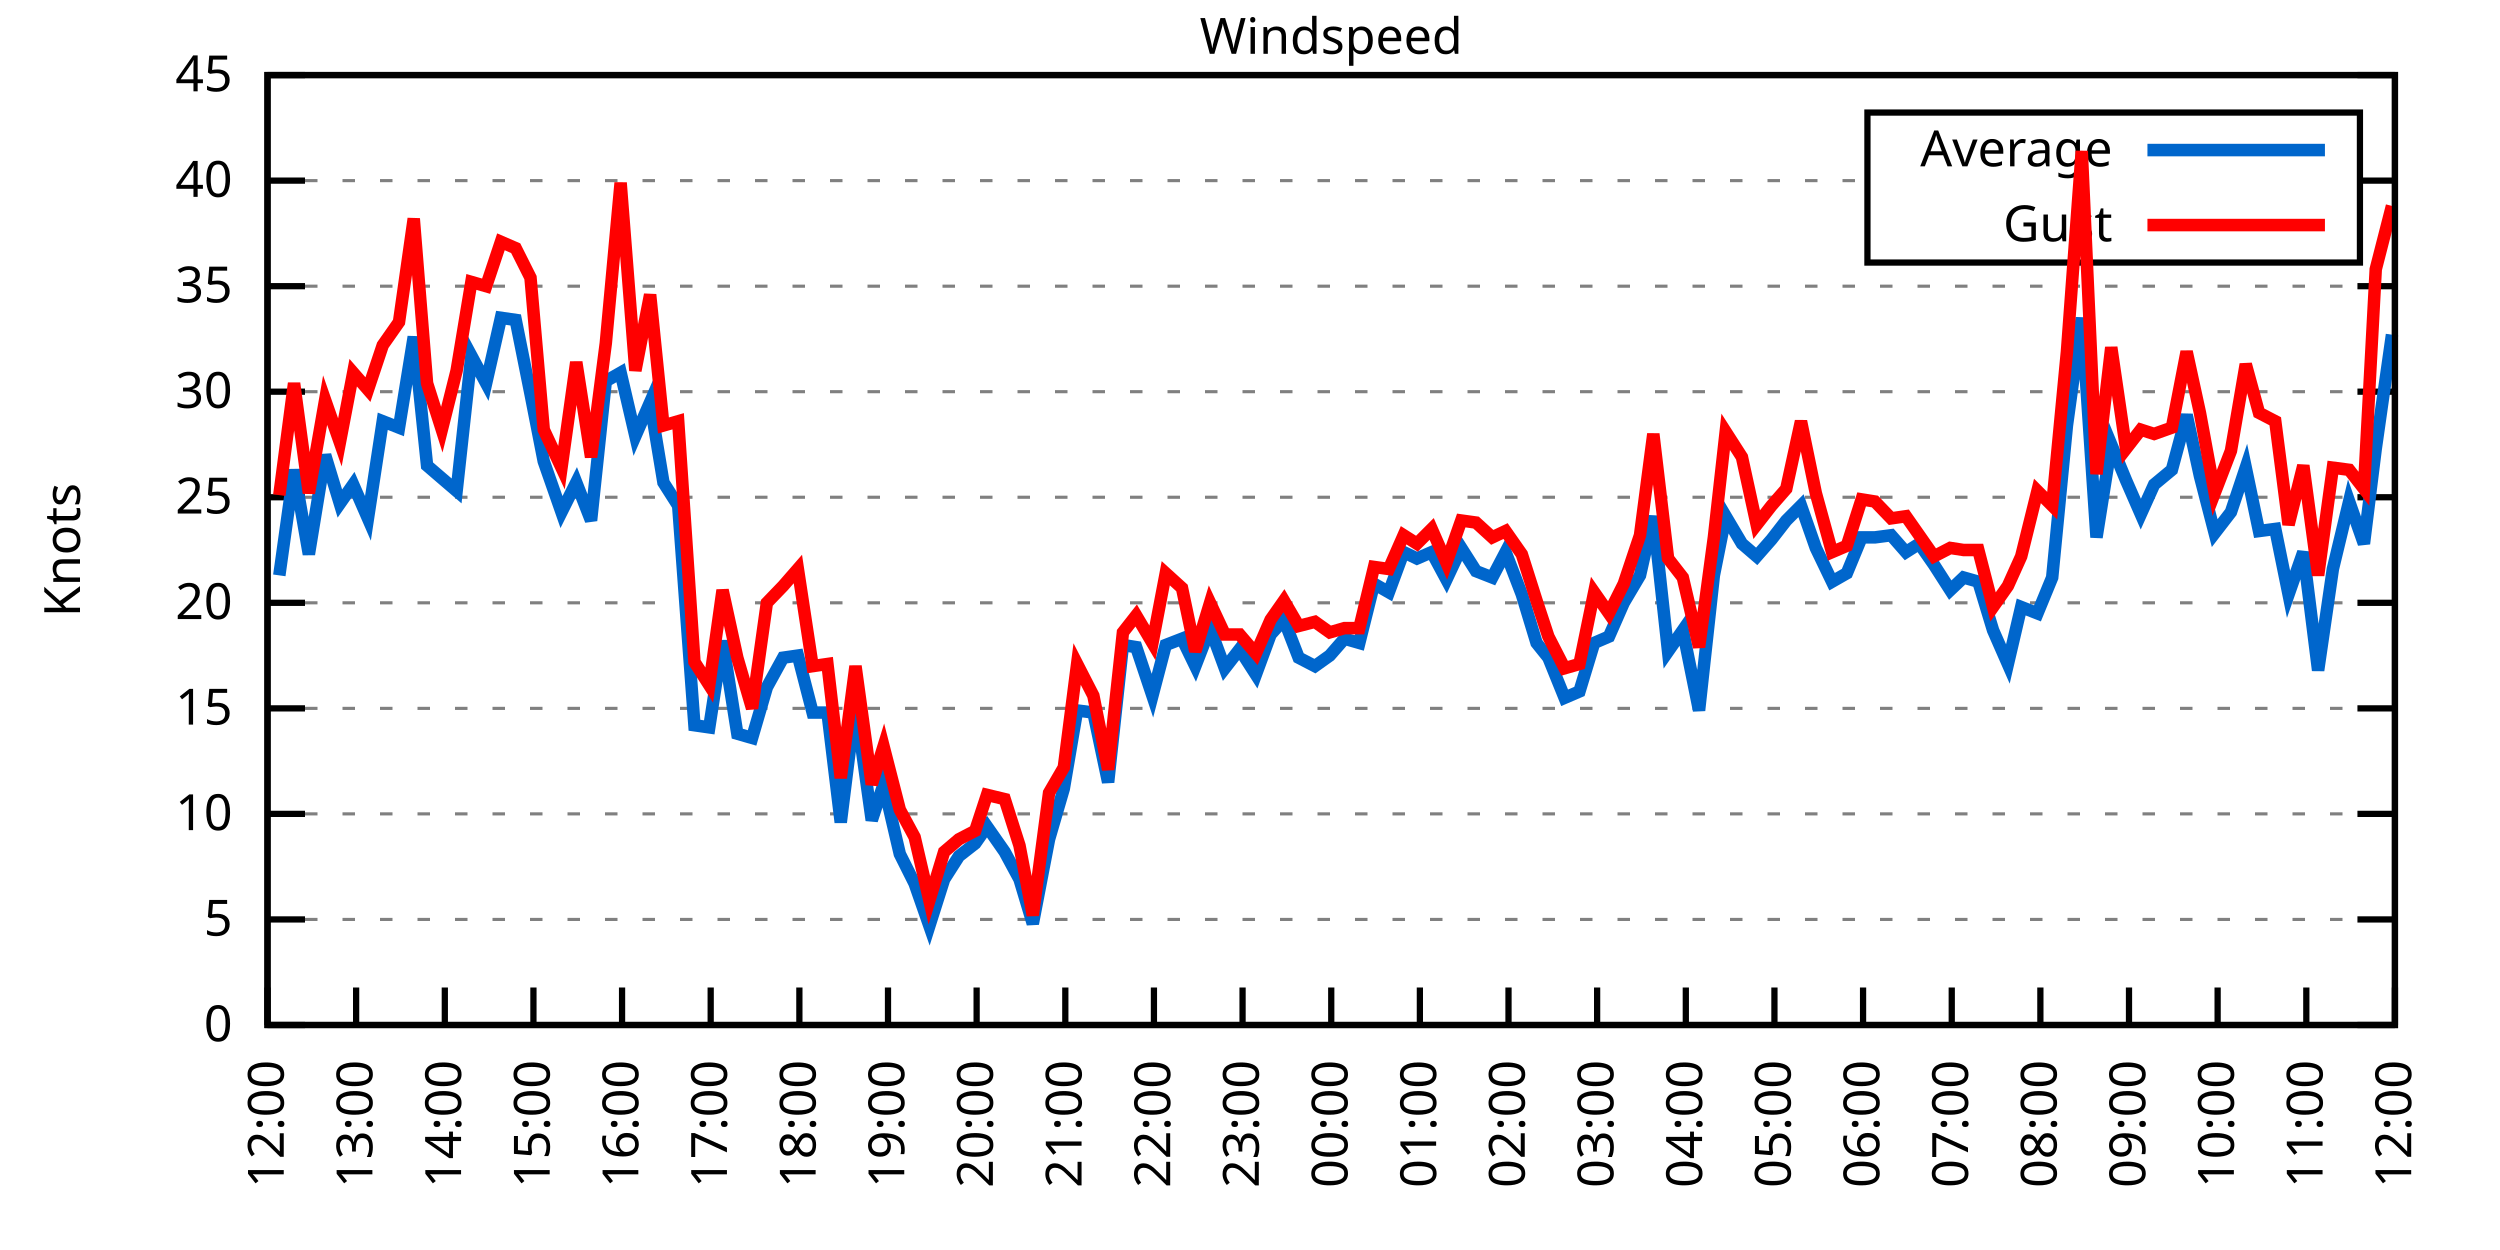
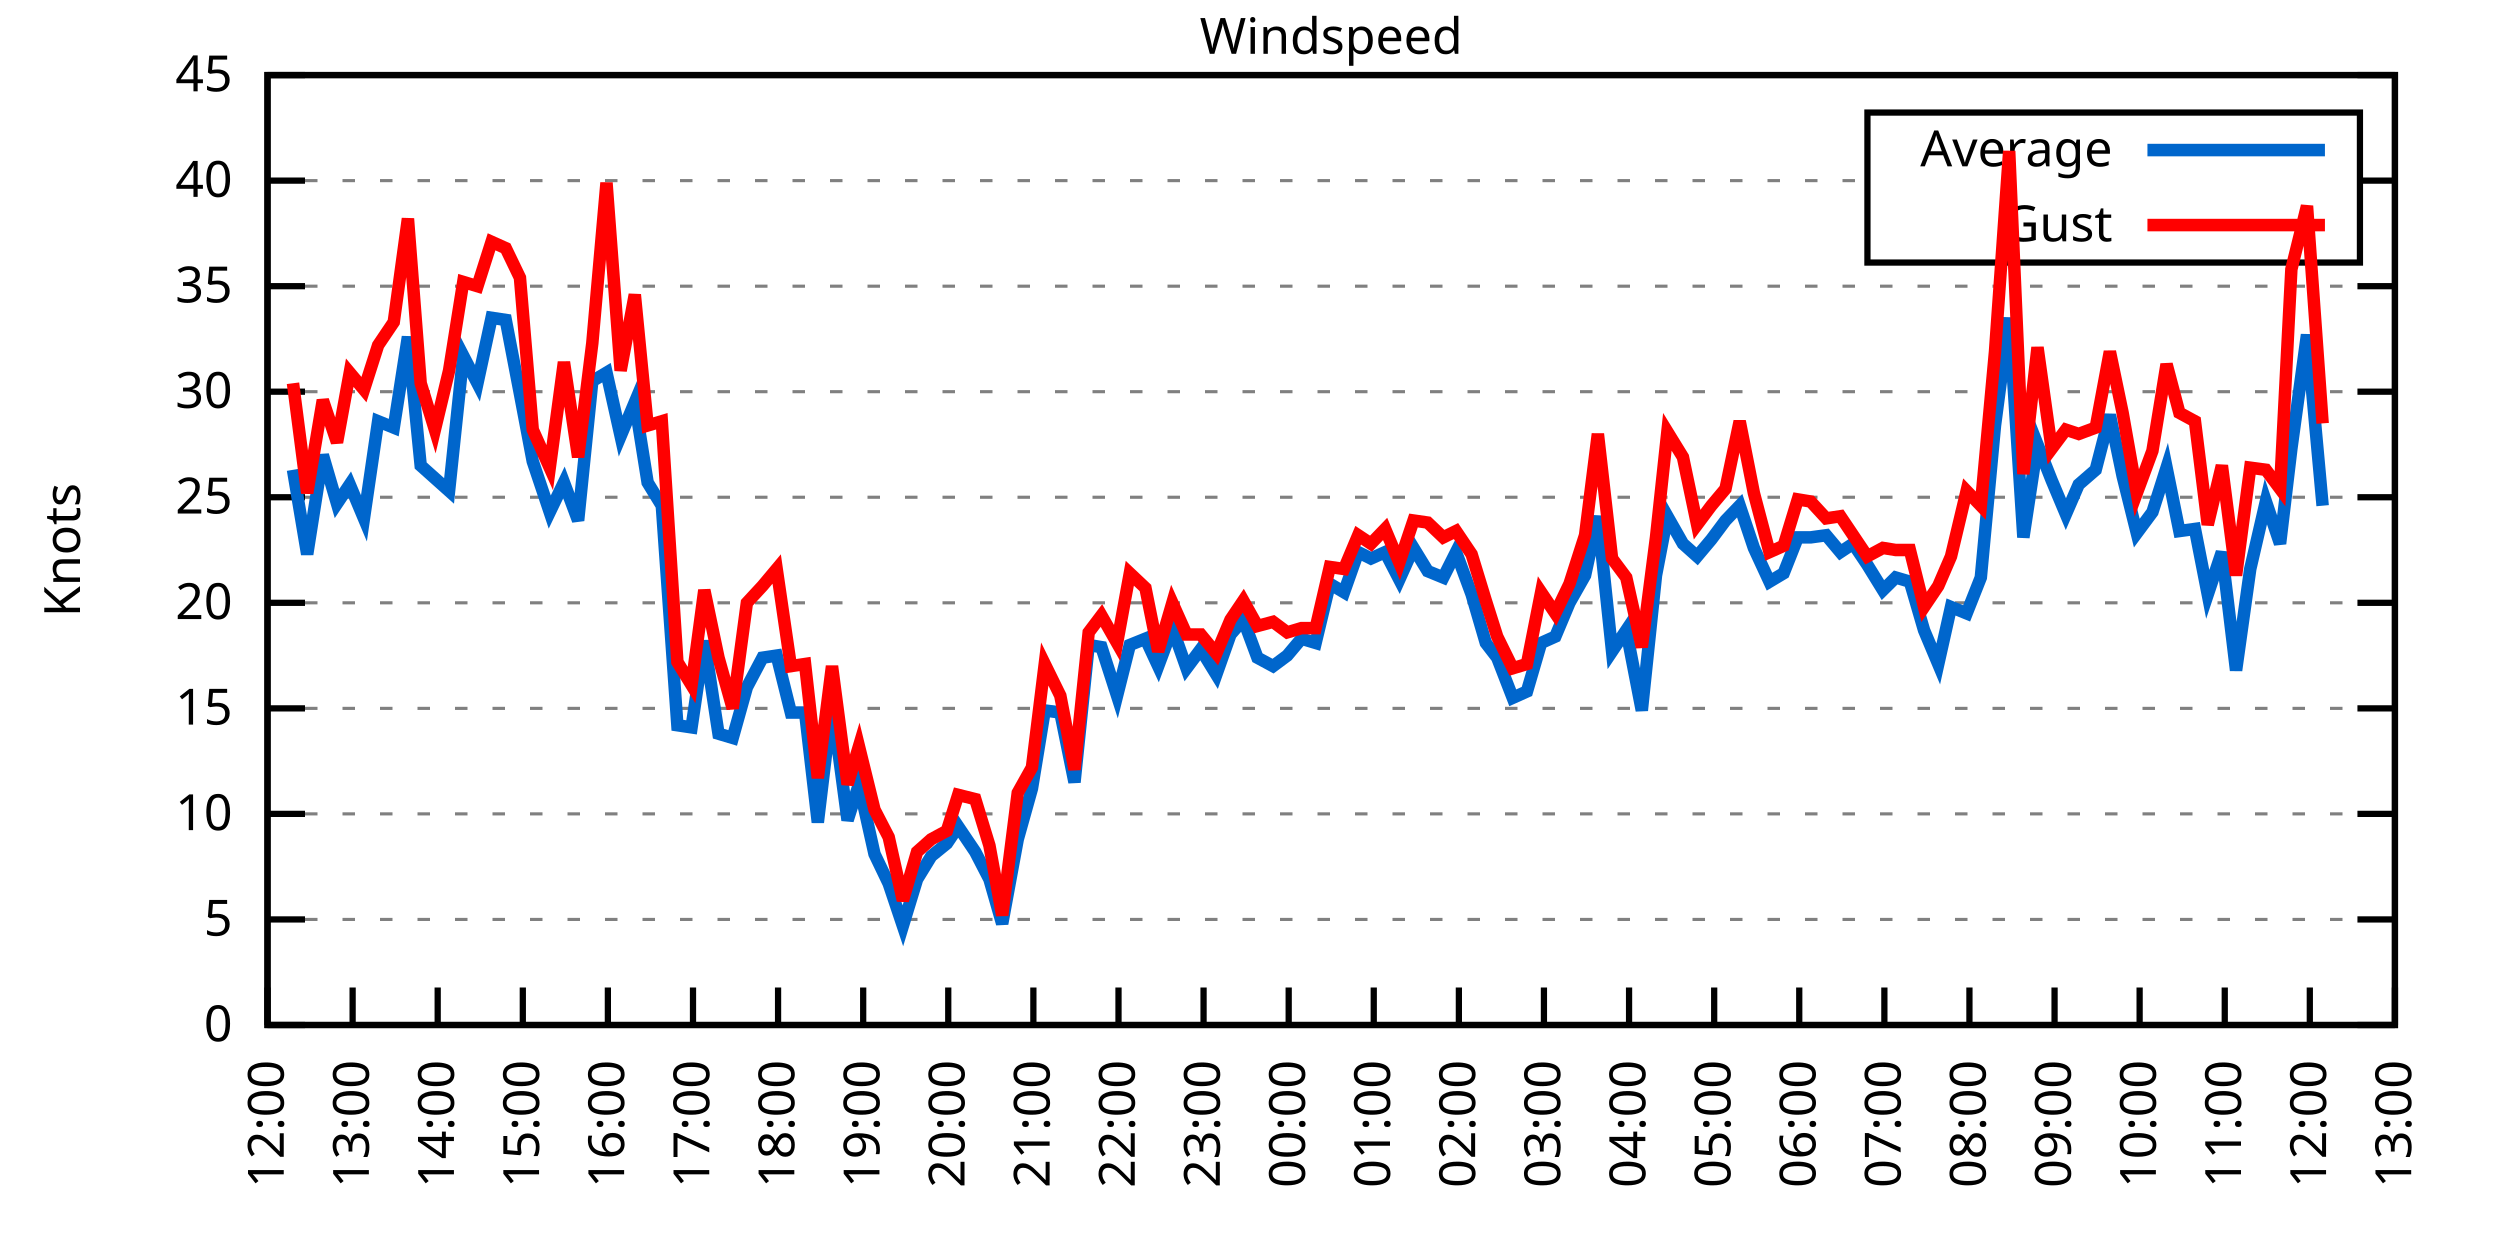
<svg xmlns="http://www.w3.org/2000/svg" xmlns:xlink="http://www.w3.org/1999/xlink" width="400" height="200" viewBox="0 0 400 200">
  <g id="gnuplot_canvas">
    <rect x="0" y="0" width="400" height="200" fill="none" />
    <defs>
      <circle id="gpDot" r="0.5" stroke-width="0.5" stroke="currentColor" />
      <path id="gpPt0" stroke-width="0.333" stroke="currentColor" d="M-1,0 h2 M0,-1 v2" />
      <path id="gpPt1" stroke-width="0.333" stroke="currentColor" d="M-1,-1 L1,1 M1,-1 L-1,1" />
      <path id="gpPt2" stroke-width="0.333" stroke="currentColor" d="M-1,0 L1,0 M0,-1 L0,1 M-1,-1 L1,1 M-1,1 L1,-1" />
      <rect id="gpPt3" stroke-width="0.333" stroke="currentColor" x="-1" y="-1" width="2" height="2" />
      <rect id="gpPt4" stroke-width="0.333" stroke="currentColor" fill="currentColor" x="-1" y="-1" width="2" height="2" />
      <circle id="gpPt5" stroke-width="0.333" stroke="currentColor" cx="0" cy="0" r="1" />
      <use xlink:href="#gpPt5" id="gpPt6" fill="currentColor" stroke="none" />
      <path id="gpPt7" stroke-width="0.333" stroke="currentColor" d="M0,-1.33 L-1.33,0.67 L1.33,0.67 z" />
      <use xlink:href="#gpPt7" id="gpPt8" fill="currentColor" stroke="none" />
      <use xlink:href="#gpPt7" id="gpPt9" stroke="currentColor" transform="rotate(180)" />
      <use xlink:href="#gpPt9" id="gpPt10" fill="currentColor" stroke="none" />
      <use xlink:href="#gpPt3" id="gpPt11" stroke="currentColor" transform="rotate(45)" />
      <use xlink:href="#gpPt11" id="gpPt12" fill="currentColor" stroke="none" />
      <path id="gpPt13" stroke-width="0.333" stroke="currentColor" d="M0,1.330 L1.265,0.411 L0.782,-1.067 L-0.782,-1.076 L-1.265,0.411 z" />
      <use xlink:href="#gpPt13" id="gpPt14" fill="currentColor" stroke="none" />
      <filter id="textbox" filterUnits="objectBoundingBox" x="0" y="0" height="1" width="1">
        <feFlood flood-color="white" flood-opacity="1" result="bgnd" />
        <feComposite in="SourceGraphic" in2="bgnd" operator="atop" />
      </filter>
      <filter id="greybox" filterUnits="objectBoundingBox" x="0" y="0" height="1" width="1">
        <feFlood flood-color="lightgrey" flood-opacity="1" result="grey" />
        <feComposite in="SourceGraphic" in2="grey" operator="atop" />
      </filter>
    </defs>
    <g fill="none" color="white" stroke="currentColor" stroke-width="1.00" stroke-linecap="butt" stroke-linejoin="miter">
</g>
    <g fill="none" color="black" stroke="currentColor" stroke-width="1.00" stroke-linecap="butt" stroke-linejoin="miter">
      <g stroke="none" shape-rendering="crispEdges">
        <polygon fill="rgb(255, 255, 255)" points="42.80,164.00 383.18,164.00 383.18,12.02 42.80,12.02 " />
      </g>
    </g>
    <g fill="none" color="black" stroke="currentColor" stroke-width="1.00" stroke-linecap="butt" stroke-linejoin="miter">
</g>
    <g fill="none" color="black" stroke="black" stroke-width="0.50" stroke-linecap="butt" stroke-linejoin="miter">
</g>
    <g fill="none" color="gray" stroke="currentColor" stroke-width="0.50" stroke-linecap="butt" stroke-linejoin="miter">
      <path stroke="gray" stroke-dasharray="2,4" class="gridline" d="M42.80,164.00 L383.19,164.00  " />
    </g>
    <g fill="none" color="gray" stroke="gray" stroke-width="1.00" stroke-linecap="butt" stroke-linejoin="miter">
</g>
    <g fill="none" color="black" stroke="currentColor" stroke-width="1.00" stroke-linecap="butt" stroke-linejoin="miter">
      <path stroke="black" d="M42.80,164.00 L48.80,164.00 M383.19,164.00 L377.19,164.00  " />
      <g transform="translate(37.20,166.60)" stroke="none" fill="black" font-family="Sans" font-size="8.00" text-anchor="end">
        <text>
          <tspan font-family="Sans"> 0</tspan>
        </text>
      </g>
    </g>
    <g fill="none" color="black" stroke="currentColor" stroke-width="1.00" stroke-linecap="butt" stroke-linejoin="miter">
</g>
    <g fill="none" color="black" stroke="black" stroke-width="0.50" stroke-linecap="butt" stroke-linejoin="miter">
</g>
    <g fill="none" color="gray" stroke="currentColor" stroke-width="0.50" stroke-linecap="butt" stroke-linejoin="miter">
      <path stroke="gray" stroke-dasharray="2,4" class="gridline" d="M42.80,147.11 L383.19,147.11  " />
    </g>
    <g fill="none" color="gray" stroke="gray" stroke-width="1.00" stroke-linecap="butt" stroke-linejoin="miter">
</g>
    <g fill="none" color="black" stroke="currentColor" stroke-width="1.00" stroke-linecap="butt" stroke-linejoin="miter">
      <path stroke="black" d="M42.80,147.11 L48.80,147.11 M383.19,147.11 L377.19,147.11  " />
      <g transform="translate(37.20,149.71)" stroke="none" fill="black" font-family="Sans" font-size="8.00" text-anchor="end">
        <text>
          <tspan font-family="Sans"> 5</tspan>
        </text>
      </g>
    </g>
    <g fill="none" color="black" stroke="currentColor" stroke-width="1.00" stroke-linecap="butt" stroke-linejoin="miter">
</g>
    <g fill="none" color="black" stroke="black" stroke-width="0.50" stroke-linecap="butt" stroke-linejoin="miter">
</g>
    <g fill="none" color="gray" stroke="currentColor" stroke-width="0.50" stroke-linecap="butt" stroke-linejoin="miter">
      <path stroke="gray" stroke-dasharray="2,4" class="gridline" d="M42.80,130.22 L383.19,130.22  " />
    </g>
    <g fill="none" color="gray" stroke="gray" stroke-width="1.00" stroke-linecap="butt" stroke-linejoin="miter">
</g>
    <g fill="none" color="black" stroke="currentColor" stroke-width="1.00" stroke-linecap="butt" stroke-linejoin="miter">
      <path stroke="black" d="M42.80,130.22 L48.80,130.22 M383.19,130.22 L377.19,130.22  " />
      <g transform="translate(37.20,132.82)" stroke="none" fill="black" font-family="Sans" font-size="8.00" text-anchor="end">
        <text>
          <tspan font-family="Sans"> 10</tspan>
        </text>
      </g>
    </g>
    <g fill="none" color="black" stroke="currentColor" stroke-width="1.00" stroke-linecap="butt" stroke-linejoin="miter">
</g>
    <g fill="none" color="black" stroke="black" stroke-width="0.50" stroke-linecap="butt" stroke-linejoin="miter">
</g>
    <g fill="none" color="gray" stroke="currentColor" stroke-width="0.50" stroke-linecap="butt" stroke-linejoin="miter">
      <path stroke="gray" stroke-dasharray="2,4" class="gridline" d="M42.80,113.34 L383.19,113.34  " />
    </g>
    <g fill="none" color="gray" stroke="gray" stroke-width="1.00" stroke-linecap="butt" stroke-linejoin="miter">
</g>
    <g fill="none" color="black" stroke="currentColor" stroke-width="1.00" stroke-linecap="butt" stroke-linejoin="miter">
      <path stroke="black" d="M42.80,113.34 L48.80,113.34 M383.19,113.34 L377.19,113.34  " />
      <g transform="translate(37.20,115.94)" stroke="none" fill="black" font-family="Sans" font-size="8.00" text-anchor="end">
        <text>
          <tspan font-family="Sans"> 15</tspan>
        </text>
      </g>
    </g>
    <g fill="none" color="black" stroke="currentColor" stroke-width="1.00" stroke-linecap="butt" stroke-linejoin="miter">
</g>
    <g fill="none" color="black" stroke="black" stroke-width="0.50" stroke-linecap="butt" stroke-linejoin="miter">
</g>
    <g fill="none" color="gray" stroke="currentColor" stroke-width="0.50" stroke-linecap="butt" stroke-linejoin="miter">
      <path stroke="gray" stroke-dasharray="2,4" class="gridline" d="M42.80,96.45 L383.19,96.45  " />
    </g>
    <g fill="none" color="gray" stroke="gray" stroke-width="1.00" stroke-linecap="butt" stroke-linejoin="miter">
</g>
    <g fill="none" color="black" stroke="currentColor" stroke-width="1.00" stroke-linecap="butt" stroke-linejoin="miter">
      <path stroke="black" d="M42.80,96.45 L48.80,96.45 M383.19,96.45 L377.19,96.45  " />
      <g transform="translate(37.20,99.05)" stroke="none" fill="black" font-family="Sans" font-size="8.00" text-anchor="end">
        <text>
          <tspan font-family="Sans"> 20</tspan>
        </text>
      </g>
    </g>
    <g fill="none" color="black" stroke="currentColor" stroke-width="1.00" stroke-linecap="butt" stroke-linejoin="miter">
</g>
    <g fill="none" color="black" stroke="black" stroke-width="0.50" stroke-linecap="butt" stroke-linejoin="miter">
</g>
    <g fill="none" color="gray" stroke="currentColor" stroke-width="0.50" stroke-linecap="butt" stroke-linejoin="miter">
      <path stroke="gray" stroke-dasharray="2,4" class="gridline" d="M42.80,79.56 L383.19,79.56  " />
    </g>
    <g fill="none" color="gray" stroke="gray" stroke-width="1.00" stroke-linecap="butt" stroke-linejoin="miter">
</g>
    <g fill="none" color="black" stroke="currentColor" stroke-width="1.00" stroke-linecap="butt" stroke-linejoin="miter">
      <path stroke="black" d="M42.80,79.56 L48.80,79.56 M383.19,79.56 L377.19,79.56  " />
      <g transform="translate(37.20,82.16)" stroke="none" fill="black" font-family="Sans" font-size="8.00" text-anchor="end">
        <text>
          <tspan font-family="Sans"> 25</tspan>
        </text>
      </g>
    </g>
    <g fill="none" color="black" stroke="currentColor" stroke-width="1.00" stroke-linecap="butt" stroke-linejoin="miter">
</g>
    <g fill="none" color="black" stroke="black" stroke-width="0.50" stroke-linecap="butt" stroke-linejoin="miter">
</g>
    <g fill="none" color="gray" stroke="currentColor" stroke-width="0.50" stroke-linecap="butt" stroke-linejoin="miter">
      <path stroke="gray" stroke-dasharray="2,4" class="gridline" d="M42.80,62.67 L383.19,62.67  " />
    </g>
    <g fill="none" color="gray" stroke="gray" stroke-width="1.00" stroke-linecap="butt" stroke-linejoin="miter">
</g>
    <g fill="none" color="black" stroke="currentColor" stroke-width="1.00" stroke-linecap="butt" stroke-linejoin="miter">
      <path stroke="black" d="M42.80,62.67 L48.80,62.67 M383.19,62.67 L377.19,62.67  " />
      <g transform="translate(37.20,65.27)" stroke="none" fill="black" font-family="Sans" font-size="8.00" text-anchor="end">
        <text>
          <tspan font-family="Sans"> 30</tspan>
        </text>
      </g>
    </g>
    <g fill="none" color="black" stroke="currentColor" stroke-width="1.00" stroke-linecap="butt" stroke-linejoin="miter">
</g>
    <g fill="none" color="black" stroke="black" stroke-width="0.50" stroke-linecap="butt" stroke-linejoin="miter">
</g>
    <g fill="none" color="gray" stroke="currentColor" stroke-width="0.50" stroke-linecap="butt" stroke-linejoin="miter">
      <path stroke="gray" stroke-dasharray="2,4" class="gridline" d="M42.80,45.79 L383.19,45.79  " />
    </g>
    <g fill="none" color="gray" stroke="gray" stroke-width="1.00" stroke-linecap="butt" stroke-linejoin="miter">
</g>
    <g fill="none" color="black" stroke="currentColor" stroke-width="1.00" stroke-linecap="butt" stroke-linejoin="miter">
      <path stroke="black" d="M42.80,45.79 L48.80,45.79 M383.19,45.79 L377.19,45.79  " />
      <g transform="translate(37.20,48.39)" stroke="none" fill="black" font-family="Sans" font-size="8.00" text-anchor="end">
        <text>
          <tspan font-family="Sans"> 35</tspan>
        </text>
      </g>
    </g>
    <g fill="none" color="black" stroke="currentColor" stroke-width="1.00" stroke-linecap="butt" stroke-linejoin="miter">
</g>
    <g fill="none" color="black" stroke="black" stroke-width="0.50" stroke-linecap="butt" stroke-linejoin="miter">
</g>
    <g fill="none" color="gray" stroke="currentColor" stroke-width="0.50" stroke-linecap="butt" stroke-linejoin="miter">
      <path stroke="gray" stroke-dasharray="2,4" class="gridline" d="M42.80,28.90 L298.79,28.90 M377.59,28.90 L383.19,28.90  " />
    </g>
    <g fill="none" color="gray" stroke="gray" stroke-width="1.00" stroke-linecap="butt" stroke-linejoin="miter">
</g>
    <g fill="none" color="black" stroke="currentColor" stroke-width="1.00" stroke-linecap="butt" stroke-linejoin="miter">
      <path stroke="black" d="M42.80,28.90 L48.80,28.90 M383.19,28.90 L377.19,28.90  " />
      <g transform="translate(37.20,31.50)" stroke="none" fill="black" font-family="Sans" font-size="8.00" text-anchor="end">
        <text>
          <tspan font-family="Sans"> 40</tspan>
        </text>
      </g>
    </g>
    <g fill="none" color="black" stroke="currentColor" stroke-width="1.00" stroke-linecap="butt" stroke-linejoin="miter">
</g>
    <g fill="none" color="black" stroke="black" stroke-width="0.50" stroke-linecap="butt" stroke-linejoin="miter">
</g>
    <g fill="none" color="gray" stroke="currentColor" stroke-width="0.50" stroke-linecap="butt" stroke-linejoin="miter">
      <path stroke="gray" stroke-dasharray="2,4" class="gridline" d="M42.80,12.01 L383.19,12.01  " />
    </g>
    <g fill="none" color="gray" stroke="gray" stroke-width="1.00" stroke-linecap="butt" stroke-linejoin="miter">
</g>
    <g fill="none" color="black" stroke="currentColor" stroke-width="1.00" stroke-linecap="butt" stroke-linejoin="miter">
      <path stroke="black" d="M42.80,12.01 L48.80,12.01 M383.19,12.01 L377.19,12.01  " />
      <g transform="translate(37.20,14.61)" stroke="none" fill="black" font-family="Sans" font-size="8.00" text-anchor="end">
        <text>
          <tspan font-family="Sans"> 45</tspan>
        </text>
      </g>
    </g>
    <g fill="none" color="black" stroke="currentColor" stroke-width="1.00" stroke-linecap="butt" stroke-linejoin="miter">
      <path stroke="black" d="M42.80,164.00 L42.80,158.00  " />
      <g transform="translate(45.40,169.60) rotate(270.00)" stroke="none" fill="black" font-family="Sans" font-size="8.00" text-anchor="end">
        <text>
          <tspan font-family="Sans">12:00</tspan>
        </text>
      </g>
    </g>
    <g fill="none" color="black" stroke="currentColor" stroke-width="1.00" stroke-linecap="butt" stroke-linejoin="miter">
-       <path stroke="black" d="M56.98,164.00 L56.98,158.00  " />
-       <g transform="translate(59.58,169.60) rotate(270.00)" stroke="none" fill="black" font-family="Sans" font-size="8.00" text-anchor="end">
+       <path stroke="black" d="M56.42,164.00 L56.42,158.00  " />
+       <g transform="translate(59.02,169.60) rotate(270.00)" stroke="none" fill="black" font-family="Sans" font-size="8.00" text-anchor="end">
        <text>
          <tspan font-family="Sans">13:00</tspan>
        </text>
      </g>
    </g>
    <g fill="none" color="black" stroke="currentColor" stroke-width="1.00" stroke-linecap="butt" stroke-linejoin="miter">
-       <path stroke="black" d="M71.17,164.00 L71.17,158.00  " />
-       <g transform="translate(73.77,169.60) rotate(270.00)" stroke="none" fill="black" font-family="Sans" font-size="8.00" text-anchor="end">
+       <path stroke="black" d="M70.03,164.00 L70.03,158.00  " />
+       <g transform="translate(72.63,169.60) rotate(270.00)" stroke="none" fill="black" font-family="Sans" font-size="8.00" text-anchor="end">
        <text>
          <tspan font-family="Sans">14:00</tspan>
        </text>
      </g>
    </g>
    <g fill="none" color="black" stroke="currentColor" stroke-width="1.00" stroke-linecap="butt" stroke-linejoin="miter">
-       <path stroke="black" d="M85.35,164.00 L85.35,158.00  " />
-       <g transform="translate(87.95,169.60) rotate(270.00)" stroke="none" fill="black" font-family="Sans" font-size="8.00" text-anchor="end">
+       <path stroke="black" d="M83.65,164.00 L83.65,158.00  " />
+       <g transform="translate(86.25,169.60) rotate(270.00)" stroke="none" fill="black" font-family="Sans" font-size="8.00" text-anchor="end">
        <text>
          <tspan font-family="Sans">15:00</tspan>
        </text>
      </g>
    </g>
    <g fill="none" color="black" stroke="currentColor" stroke-width="1.00" stroke-linecap="butt" stroke-linejoin="miter">
-       <path stroke="black" d="M99.53,164.00 L99.53,158.00  " />
-       <g transform="translate(102.13,169.60) rotate(270.00)" stroke="none" fill="black" font-family="Sans" font-size="8.00" text-anchor="end">
+       <path stroke="black" d="M97.26,164.00 L97.26,158.00  " />
+       <g transform="translate(99.86,169.60) rotate(270.00)" stroke="none" fill="black" font-family="Sans" font-size="8.00" text-anchor="end">
        <text>
          <tspan font-family="Sans">16:00</tspan>
        </text>
      </g>
    </g>
    <g fill="none" color="black" stroke="currentColor" stroke-width="1.00" stroke-linecap="butt" stroke-linejoin="miter">
-       <path stroke="black" d="M113.71,164.00 L113.71,158.00  " />
-       <g transform="translate(116.31,169.60) rotate(270.00)" stroke="none" fill="black" font-family="Sans" font-size="8.00" text-anchor="end">
+       <path stroke="black" d="M110.88,164.00 L110.88,158.00  " />
+       <g transform="translate(113.48,169.60) rotate(270.00)" stroke="none" fill="black" font-family="Sans" font-size="8.00" text-anchor="end">
        <text>
          <tspan font-family="Sans">17:00</tspan>
        </text>
      </g>
    </g>
    <g fill="none" color="black" stroke="currentColor" stroke-width="1.00" stroke-linecap="butt" stroke-linejoin="miter">
-       <path stroke="black" d="M127.90,164.00 L127.90,158.00  " />
-       <g transform="translate(130.50,169.60) rotate(270.00)" stroke="none" fill="black" font-family="Sans" font-size="8.00" text-anchor="end">
+       <path stroke="black" d="M124.49,164.00 L124.49,158.00  " />
+       <g transform="translate(127.09,169.60) rotate(270.00)" stroke="none" fill="black" font-family="Sans" font-size="8.00" text-anchor="end">
        <text>
          <tspan font-family="Sans">18:00</tspan>
        </text>
      </g>
    </g>
    <g fill="none" color="black" stroke="currentColor" stroke-width="1.00" stroke-linecap="butt" stroke-linejoin="miter">
-       <path stroke="black" d="M142.08,164.00 L142.08,158.00  " />
-       <g transform="translate(144.68,169.60) rotate(270.00)" stroke="none" fill="black" font-family="Sans" font-size="8.00" text-anchor="end">
+       <path stroke="black" d="M138.11,164.00 L138.11,158.00  " />
+       <g transform="translate(140.71,169.60) rotate(270.00)" stroke="none" fill="black" font-family="Sans" font-size="8.00" text-anchor="end">
        <text>
          <tspan font-family="Sans">19:00</tspan>
        </text>
      </g>
    </g>
    <g fill="none" color="black" stroke="currentColor" stroke-width="1.00" stroke-linecap="butt" stroke-linejoin="miter">
-       <path stroke="black" d="M156.26,164.00 L156.26,158.00  " />
-       <g transform="translate(158.86,169.60) rotate(270.00)" stroke="none" fill="black" font-family="Sans" font-size="8.00" text-anchor="end">
+       <path stroke="black" d="M151.72,164.00 L151.72,158.00  " />
+       <g transform="translate(154.32,169.60) rotate(270.00)" stroke="none" fill="black" font-family="Sans" font-size="8.00" text-anchor="end">
        <text>
          <tspan font-family="Sans">20:00</tspan>
        </text>
      </g>
    </g>
    <g fill="none" color="black" stroke="currentColor" stroke-width="1.00" stroke-linecap="butt" stroke-linejoin="miter">
-       <path stroke="black" d="M170.45,164.00 L170.45,158.00  " />
-       <g transform="translate(173.05,169.60) rotate(270.00)" stroke="none" fill="black" font-family="Sans" font-size="8.00" text-anchor="end">
+       <path stroke="black" d="M165.34,164.00 L165.34,158.00  " />
+       <g transform="translate(167.94,169.60) rotate(270.00)" stroke="none" fill="black" font-family="Sans" font-size="8.00" text-anchor="end">
        <text>
          <tspan font-family="Sans">21:00</tspan>
        </text>
      </g>
    </g>
    <g fill="none" color="black" stroke="currentColor" stroke-width="1.00" stroke-linecap="butt" stroke-linejoin="miter">
-       <path stroke="black" d="M184.63,164.00 L184.63,158.00  " />
-       <g transform="translate(187.23,169.60) rotate(270.00)" stroke="none" fill="black" font-family="Sans" font-size="8.00" text-anchor="end">
+       <path stroke="black" d="M178.96,164.00 L178.96,158.00  " />
+       <g transform="translate(181.56,169.60) rotate(270.00)" stroke="none" fill="black" font-family="Sans" font-size="8.00" text-anchor="end">
        <text>
          <tspan font-family="Sans">22:00</tspan>
        </text>
      </g>
    </g>
    <g fill="none" color="black" stroke="currentColor" stroke-width="1.00" stroke-linecap="butt" stroke-linejoin="miter">
-       <path stroke="black" d="M198.81,164.00 L198.81,158.00  " />
-       <g transform="translate(201.41,169.60) rotate(270.00)" stroke="none" fill="black" font-family="Sans" font-size="8.00" text-anchor="end">
+       <path stroke="black" d="M192.57,164.00 L192.57,158.00  " />
+       <g transform="translate(195.17,169.60) rotate(270.00)" stroke="none" fill="black" font-family="Sans" font-size="8.00" text-anchor="end">
        <text>
          <tspan font-family="Sans">23:00</tspan>
        </text>
      </g>
    </g>
    <g fill="none" color="black" stroke="currentColor" stroke-width="1.00" stroke-linecap="butt" stroke-linejoin="miter">
-       <path stroke="black" d="M213.00,164.00 L213.00,158.00  " />
-       <g transform="translate(215.60,169.60) rotate(270.00)" stroke="none" fill="black" font-family="Sans" font-size="8.00" text-anchor="end">
+       <path stroke="black" d="M206.19,164.00 L206.19,158.00  " />
+       <g transform="translate(208.79,169.60) rotate(270.00)" stroke="none" fill="black" font-family="Sans" font-size="8.00" text-anchor="end">
        <text>
          <tspan font-family="Sans">00:00</tspan>
        </text>
      </g>
    </g>
    <g fill="none" color="black" stroke="currentColor" stroke-width="1.00" stroke-linecap="butt" stroke-linejoin="miter">
-       <path stroke="black" d="M227.18,164.00 L227.18,158.00  " />
-       <g transform="translate(229.78,169.60) rotate(270.00)" stroke="none" fill="black" font-family="Sans" font-size="8.00" text-anchor="end">
+       <path stroke="black" d="M219.80,164.00 L219.80,158.00  " />
+       <g transform="translate(222.40,169.60) rotate(270.00)" stroke="none" fill="black" font-family="Sans" font-size="8.00" text-anchor="end">
        <text>
          <tspan font-family="Sans">01:00</tspan>
        </text>
      </g>
    </g>
    <g fill="none" color="black" stroke="currentColor" stroke-width="1.00" stroke-linecap="butt" stroke-linejoin="miter">
-       <path stroke="black" d="M241.36,164.00 L241.36,158.00  " />
-       <g transform="translate(243.96,169.60) rotate(270.00)" stroke="none" fill="black" font-family="Sans" font-size="8.00" text-anchor="end">
+       <path stroke="black" d="M233.42,164.00 L233.42,158.00  " />
+       <g transform="translate(236.02,169.60) rotate(270.00)" stroke="none" fill="black" font-family="Sans" font-size="8.00" text-anchor="end">
        <text>
          <tspan font-family="Sans">02:00</tspan>
        </text>
      </g>
    </g>
    <g fill="none" color="black" stroke="currentColor" stroke-width="1.00" stroke-linecap="butt" stroke-linejoin="miter">
-       <path stroke="black" d="M255.54,164.00 L255.54,158.00  " />
-       <g transform="translate(258.14,169.60) rotate(270.00)" stroke="none" fill="black" font-family="Sans" font-size="8.00" text-anchor="end">
+       <path stroke="black" d="M247.03,164.00 L247.03,158.00  " />
+       <g transform="translate(249.63,169.60) rotate(270.00)" stroke="none" fill="black" font-family="Sans" font-size="8.00" text-anchor="end">
        <text>
          <tspan font-family="Sans">03:00</tspan>
        </text>
      </g>
    </g>
    <g fill="none" color="black" stroke="currentColor" stroke-width="1.00" stroke-linecap="butt" stroke-linejoin="miter">
-       <path stroke="black" d="M269.73,164.00 L269.73,158.00  " />
-       <g transform="translate(272.33,169.60) rotate(270.00)" stroke="none" fill="black" font-family="Sans" font-size="8.00" text-anchor="end">
+       <path stroke="black" d="M260.65,164.00 L260.65,158.00  " />
+       <g transform="translate(263.25,169.60) rotate(270.00)" stroke="none" fill="black" font-family="Sans" font-size="8.00" text-anchor="end">
        <text>
          <tspan font-family="Sans">04:00</tspan>
        </text>
      </g>
    </g>
    <g fill="none" color="black" stroke="currentColor" stroke-width="1.00" stroke-linecap="butt" stroke-linejoin="miter">
-       <path stroke="black" d="M283.91,164.00 L283.91,158.00  " />
-       <g transform="translate(286.51,169.60) rotate(270.00)" stroke="none" fill="black" font-family="Sans" font-size="8.00" text-anchor="end">
+       <path stroke="black" d="M274.27,164.00 L274.27,158.00  " />
+       <g transform="translate(276.87,169.60) rotate(270.00)" stroke="none" fill="black" font-family="Sans" font-size="8.00" text-anchor="end">
        <text>
          <tspan font-family="Sans">05:00</tspan>
        </text>
      </g>
    </g>
    <g fill="none" color="black" stroke="currentColor" stroke-width="1.00" stroke-linecap="butt" stroke-linejoin="miter">
-       <path stroke="black" d="M298.09,164.00 L298.09,158.00  " />
-       <g transform="translate(300.69,169.60) rotate(270.00)" stroke="none" fill="black" font-family="Sans" font-size="8.00" text-anchor="end">
+       <path stroke="black" d="M287.88,164.00 L287.88,158.00  " />
+       <g transform="translate(290.48,169.60) rotate(270.00)" stroke="none" fill="black" font-family="Sans" font-size="8.00" text-anchor="end">
        <text>
          <tspan font-family="Sans">06:00</tspan>
        </text>
      </g>
    </g>
    <g fill="none" color="black" stroke="currentColor" stroke-width="1.00" stroke-linecap="butt" stroke-linejoin="miter">
-       <path stroke="black" d="M312.28,164.00 L312.28,158.00  " />
-       <g transform="translate(314.88,169.60) rotate(270.00)" stroke="none" fill="black" font-family="Sans" font-size="8.00" text-anchor="end">
+       <path stroke="black" d="M301.50,164.00 L301.50,158.00  " />
+       <g transform="translate(304.10,169.60) rotate(270.00)" stroke="none" fill="black" font-family="Sans" font-size="8.00" text-anchor="end">
        <text>
          <tspan font-family="Sans">07:00</tspan>
        </text>
      </g>
    </g>
    <g fill="none" color="black" stroke="currentColor" stroke-width="1.00" stroke-linecap="butt" stroke-linejoin="miter">
-       <path stroke="black" d="M326.46,164.00 L326.46,158.00  " />
-       <g transform="translate(329.06,169.60) rotate(270.00)" stroke="none" fill="black" font-family="Sans" font-size="8.00" text-anchor="end">
+       <path stroke="black" d="M315.11,164.00 L315.11,158.00  " />
+       <g transform="translate(317.71,169.60) rotate(270.00)" stroke="none" fill="black" font-family="Sans" font-size="8.00" text-anchor="end">
        <text>
          <tspan font-family="Sans">08:00</tspan>
        </text>
      </g>
    </g>
    <g fill="none" color="black" stroke="currentColor" stroke-width="1.00" stroke-linecap="butt" stroke-linejoin="miter">
-       <path stroke="black" d="M340.64,164.00 L340.64,158.00  " />
-       <g transform="translate(343.24,169.60) rotate(270.00)" stroke="none" fill="black" font-family="Sans" font-size="8.00" text-anchor="end">
+       <path stroke="black" d="M328.73,164.00 L328.73,158.00  " />
+       <g transform="translate(331.33,169.60) rotate(270.00)" stroke="none" fill="black" font-family="Sans" font-size="8.00" text-anchor="end">
        <text>
          <tspan font-family="Sans">09:00</tspan>
        </text>
      </g>
    </g>
    <g fill="none" color="black" stroke="currentColor" stroke-width="1.00" stroke-linecap="butt" stroke-linejoin="miter">
-       <path stroke="black" d="M354.82,164.00 L354.82,158.00  " />
-       <g transform="translate(357.42,169.60) rotate(270.00)" stroke="none" fill="black" font-family="Sans" font-size="8.00" text-anchor="end">
+       <path stroke="black" d="M342.34,164.00 L342.34,158.00  " />
+       <g transform="translate(344.94,169.60) rotate(270.00)" stroke="none" fill="black" font-family="Sans" font-size="8.00" text-anchor="end">
        <text>
          <tspan font-family="Sans">10:00</tspan>
        </text>
      </g>
    </g>
    <g fill="none" color="black" stroke="currentColor" stroke-width="1.00" stroke-linecap="butt" stroke-linejoin="miter">
-       <path stroke="black" d="M369.01,164.00 L369.01,158.00  " />
-       <g transform="translate(371.61,169.60) rotate(270.00)" stroke="none" fill="black" font-family="Sans" font-size="8.00" text-anchor="end">
+       <path stroke="black" d="M355.96,164.00 L355.96,158.00  " />
+       <g transform="translate(358.56,169.60) rotate(270.00)" stroke="none" fill="black" font-family="Sans" font-size="8.00" text-anchor="end">
        <text>
          <tspan font-family="Sans">11:00</tspan>
+         </text>
+       </g>
+     </g>
+     <g fill="none" color="black" stroke="currentColor" stroke-width="1.00" stroke-linecap="butt" stroke-linejoin="miter">
+       <path stroke="black" d="M369.57,164.00 L369.57,158.00  " />
+       <g transform="translate(372.17,169.60) rotate(270.00)" stroke="none" fill="black" font-family="Sans" font-size="8.00" text-anchor="end">
+         <text>
+           <tspan font-family="Sans">12:00</tspan>
        </text>
      </g>
    </g>
    <g fill="none" color="black" stroke="currentColor" stroke-width="1.00" stroke-linecap="butt" stroke-linejoin="miter">
      <path stroke="black" d="M383.19,164.00 L383.19,158.00  " />
      <g transform="translate(385.79,169.60) rotate(270.00)" stroke="none" fill="black" font-family="Sans" font-size="8.00" text-anchor="end">
        <text>
-           <tspan font-family="Sans">12:00</tspan>
+           <tspan font-family="Sans">13:00</tspan>
        </text>
      </g>
    </g>
    <g fill="none" color="black" stroke="currentColor" stroke-width="1.00" stroke-linecap="butt" stroke-linejoin="miter">
</g>
    <g fill="none" color="black" stroke="currentColor" stroke-width="1.00" stroke-linecap="butt" stroke-linejoin="miter">
      <path stroke="black" d="M42.80,12.01 L42.80,164.00 L383.19,164.00 L383.19,12.01 L42.80,12.01 Z  " />
    </g>
    <g fill="none" color="black" stroke="currentColor" stroke-width="1.00" stroke-linecap="butt" stroke-linejoin="miter">
</g>
    <g fill="none" color="black" stroke="currentColor" stroke-width="1.00" stroke-linecap="butt" stroke-linejoin="miter">
      <path stroke="black" d="M298.79,42.01 L298.79,18.01 L377.59,18.01 L377.59,42.01 L298.79,42.01 Z  " />
    </g>
    <g id="Windspeed_plot_1">
      <g fill="none" color="white" stroke="black" stroke-width="2.00" stroke-linecap="butt" stroke-linejoin="miter">
</g>
      <g fill="none" color="black" stroke="currentColor" stroke-width="2.00" stroke-linecap="butt" stroke-linejoin="miter">
        <g transform="translate(337.99,26.61)" stroke="none" fill="black" font-family="Sans" font-size="8.00" text-anchor="end">
          <text>
            <tspan font-family="Sans">Average</tspan>
          </text>
        </g>
      </g>
      <g fill="none" color="black" stroke="currentColor" stroke-width="2.00" stroke-linecap="butt" stroke-linejoin="miter">
-         <path stroke="rgb(  0, 102, 204)" d="M343.59,24.01 L371.99,24.01 M44.69,92.06 L47.05,75.17 L49.42,88.68 L52.02,72.81 L54.38,80.57 L56.51,77.53   L58.87,82.94 L61.24,67.40 L63.84,68.42 L66.20,53.89 L68.33,74.49 L70.69,76.52 L73.06,78.55 L75.42,56.93   L77.78,61.32 L80.15,50.85 L82.51,51.19 L84.88,63.01 L87.00,73.82 L89.84,81.93 L92.20,77.20 L94.57,83.28   L96.93,60.98 L99.30,59.63 L101.66,69.77 L104.02,64.36 L106.15,77.20 L108.51,80.91 L111.11,116.04 L113.48,116.38   L115.61,102.53 L117.97,117.39 L120.33,118.07 L122.70,109.96 L125.30,105.23 L127.66,104.89 L130.02,114.01 L132.39,114.01   L134.52,131.58 L136.88,112.66 L139.48,131.24 L141.37,125.50 L143.97,136.64 L146.34,141.37 L148.70,148.13 L151.06,140.69   L153.43,136.98 L156.03,134.95 L157.92,132.25 L160.75,136.30 L163.12,140.69 L165.25,147.79 L167.85,134.28 L170.21,126.17   L172.34,113.67 L174.94,114.01 L177.30,125.16 L179.67,103.20 L181.79,103.54 L184.39,111.31 L186.52,103.20 L189.12,102.19   L191.25,106.58 L193.61,100.50 L195.98,106.92 L198.34,103.88 L200.94,107.93 L203.30,101.52 L205.43,99.15 L207.79,105.23   L210.39,106.58 L212.76,104.89 L215.12,102.19 L217.49,102.87 L219.85,93.41 L222.21,94.76 L224.58,88.34 L226.71,89.36   L229.07,88.34 L231.43,92.73 L233.80,87.67 L236.16,91.38 L238.76,92.40 L240.89,88.34 L243.49,95.10 L245.85,102.87   L247.74,105.23 L250.34,111.65 L252.71,110.63 L255.07,102.87 L257.43,101.85 L259.80,96.45 L262.40,92.06 L264.53,82.60   L266.89,104.22 L269.25,100.84 L271.85,113.67 L274.22,92.06 L276.11,82.60 L278.71,86.99 L281.07,89.02 L283.44,86.32   L285.80,83.28 L288.16,80.91 L290.53,87.67 L293.13,93.07 L295.49,91.72 L297.86,85.98 L299.98,85.98 L302.58,85.64   L304.95,88.34 L307.08,86.99 L309.44,90.37 L312.04,94.42 L314.17,92.40 L316.53,93.07 L318.89,100.84 L321.26,106.24   L323.39,97.12 L325.99,98.14 L328.35,92.40 L330.71,68.08 L333.08,50.85 L335.44,85.98 L337.80,71.12 L340.17,76.86   L342.53,82.26 L344.66,77.53 L347.50,75.17 L349.86,66.39 L351.99,76.18 L354.35,85.30 L356.95,81.93 L359.32,74.83   L361.44,84.97 L364.04,84.63 L366.17,95.10 L368.53,88.34 L370.90,107.26 L373.26,91.04 L375.86,80.24 L378.23,86.99   L380.12,71.79 L382.72,53.55  " />
+         <path stroke="rgb(  0, 102, 204)" d="M343.59,24.01 L371.99,24.01 M46.88,75.17 L49.15,88.68 L51.65,72.81 L53.92,80.57 L55.96,77.53 L58.23,82.94   L60.50,67.40 L63.00,68.42 L65.27,53.89 L67.31,74.49 L69.58,76.52 L71.85,78.55 L74.12,56.93 L76.39,61.32   L78.65,50.85 L80.92,51.19 L83.19,63.01 L85.24,73.82 L87.96,81.93 L90.23,77.20 L92.50,83.28 L94.77,60.98   L97.04,59.63 L99.30,69.77 L101.57,64.36 L103.62,77.20 L105.89,80.91 L108.38,116.04 L110.65,116.38 L112.69,102.53   L114.96,117.39 L117.23,118.07 L119.50,109.96 L122.00,105.23 L124.27,104.89 L126.54,114.01 L128.81,114.01 L130.85,131.58   L133.12,112.66 L135.61,131.24 L137.43,125.50 L139.92,136.64 L142.19,141.37 L144.46,148.13 L146.73,140.69 L149.00,136.98   L151.50,134.95 L153.31,132.25 L156.04,136.30 L158.31,140.69 L160.35,147.79 L162.84,134.28 L165.11,126.17 L167.16,113.67   L169.65,114.01 L171.92,125.16 L174.19,103.20 L176.23,103.54 L178.73,111.31 L180.77,103.20 L183.27,102.19 L185.31,106.58   L187.58,100.50 L189.85,106.92 L192.12,103.88 L194.61,107.93 L196.88,101.52 L198.93,99.15 L201.19,105.23 L203.69,106.58   L205.96,104.89 L208.23,102.19 L210.50,102.87 L212.77,93.41 L215.04,94.76 L217.31,88.34 L219.35,89.36 L221.62,88.34   L223.89,92.73 L226.16,87.67 L228.43,91.38 L230.92,92.40 L232.96,88.34 L235.46,95.10 L237.73,102.87 L239.55,105.23   L242.04,111.65 L244.31,110.63 L246.58,102.87 L248.85,101.85 L251.12,96.45 L253.61,92.06 L255.66,82.60 L257.93,104.22   L260.20,100.84 L262.69,113.67 L264.96,92.06 L266.78,82.60 L269.27,86.99 L271.54,89.02 L273.81,86.32 L276.08,83.28   L278.35,80.91 L280.62,87.67 L283.12,93.07 L285.38,91.72 L287.65,85.98 L289.70,85.98 L292.19,85.64 L294.46,88.34   L296.50,86.99 L298.77,90.37 L301.27,94.42 L303.31,92.40 L305.58,93.07 L307.85,100.84 L310.12,106.24 L312.16,97.12   L314.66,98.14 L316.93,92.40 L319.20,68.08 L321.47,50.85 L323.74,85.98 L326.00,71.12 L328.27,76.86 L330.54,82.26   L332.59,77.53 L335.31,75.17 L337.58,66.39 L339.62,76.18 L341.89,85.30 L344.39,81.93 L346.65,74.83 L348.70,84.97   L351.19,84.63 L353.24,95.10 L355.50,88.34 L357.77,107.26 L360.04,91.04 L362.54,80.24 L364.81,86.99 L366.62,71.79   L369.12,53.55 L371.62,80.91  " />
      </g>
    </g>
    <g id="Windspeed_plot_2">
      <g fill="none" color="black" stroke="currentColor" stroke-width="2.00" stroke-linecap="butt" stroke-linejoin="miter">
        <g transform="translate(337.99,38.61)" stroke="none" fill="black" font-family="Sans" font-size="8.00" text-anchor="end">
          <text>
            <tspan font-family="Sans">Gust</tspan>
          </text>
        </g>
      </g>
      <g fill="none" color="black" stroke="currentColor" stroke-width="2.00" stroke-linecap="butt" stroke-linejoin="miter">
-         <path stroke="rgb(255,   0,   0)" d="M343.59,36.01 L371.99,36.01 M44.69,79.22 L47.05,61.32 L49.42,78.89 L52.02,64.02 L54.38,70.78 L56.51,59.63   L58.87,62.34 L61.24,55.24 L63.84,51.53 L66.20,34.98 L68.33,61.32 L70.69,68.75 L73.06,59.30 L75.42,45.11   L77.78,45.79 L80.15,38.69 L82.51,39.71 L84.88,44.43 L87.00,68.75 L89.84,74.83 L92.20,57.94 L94.57,73.14   L96.93,54.90 L99.30,29.24 L101.66,59.30 L104.02,47.14 L106.15,68.08 L108.51,67.40 L111.11,105.91 L113.48,109.62   L115.61,94.42 L117.97,105.23 L120.33,113.34 L122.70,96.45 L125.30,93.75 L127.66,91.04 L130.02,106.58 L132.39,106.24   L134.52,124.48 L136.88,106.58 L139.48,125.50 L141.37,119.42 L143.97,129.55 L146.34,133.94 L148.70,144.07 L151.06,136.30   L153.43,134.28 L156.03,132.93 L157.92,127.18 L160.75,127.86 L163.12,135.29 L165.25,146.44 L167.85,126.85 L170.21,122.79   L172.34,106.24 L174.94,111.31 L177.30,123.13 L179.67,101.18 L181.79,98.48 L184.39,102.87 L186.52,91.72 L189.12,94.08   L191.25,104.22 L193.61,96.45 L195.98,101.52 L198.34,101.52 L200.94,104.56 L203.30,99.15 L205.43,96.11 L207.79,100.16   L210.39,99.49 L212.76,101.18 L215.12,100.50 L217.49,100.50 L219.85,90.71 L222.21,91.04 L224.58,85.64 L226.71,86.99   L229.07,84.63 L231.43,90.03 L233.80,83.28 L236.16,83.61 L238.76,85.98 L240.89,84.97 L243.49,88.68 L245.85,96.11   L247.74,101.85 L250.34,106.92 L252.71,106.24 L255.07,94.76 L257.43,98.14 L259.80,93.41 L262.40,85.64 L264.53,69.43   L266.89,89.36 L269.25,92.40 L271.85,103.54 L274.22,85.98 L276.11,69.09 L278.71,73.14 L281.07,83.95 L283.44,80.91   L285.80,78.21 L288.16,67.40 L290.53,78.89 L293.13,88.34 L295.49,87.33 L297.86,79.90 L299.98,80.24 L302.58,82.94   L304.95,82.60 L307.08,85.64 L309.44,89.02 L312.04,87.67 L314.17,88.00 L316.53,88.00 L318.89,97.12 L321.26,93.75   L323.39,89.02 L325.99,78.55 L328.35,80.91 L330.71,56.26 L333.08,24.17 L335.44,75.85 L337.80,55.58 L340.17,71.79   L342.53,68.75 L344.66,69.43 L347.50,68.42 L349.86,56.26 L351.99,66.05 L354.35,78.89 L356.95,72.13 L359.32,58.28   L361.44,66.05 L364.04,67.40 L366.17,83.95 L368.53,74.49 L370.90,92.06 L373.26,74.83 L375.86,75.17 L378.23,78.21   L380.12,43.08 L382.72,32.95  " />
+         <path stroke="rgb(255,   0,   0)" d="M343.59,36.01 L371.99,36.01 M46.88,61.32 L49.15,78.89 L51.65,64.02 L53.92,70.78 L55.96,59.63 L58.23,62.34   L60.50,55.24 L63.00,51.53 L65.27,34.98 L67.31,61.32 L69.58,68.75 L71.85,59.30 L74.12,45.11 L76.39,45.79   L78.65,38.69 L80.92,39.71 L83.19,44.43 L85.24,68.75 L87.96,74.83 L90.23,57.94 L92.50,73.14 L94.77,54.90   L97.04,29.24 L99.30,59.30 L101.57,47.14 L103.62,68.08 L105.89,67.40 L108.38,105.91 L110.65,109.62 L112.69,94.42   L114.96,105.23 L117.23,113.34 L119.50,96.45 L122.00,93.75 L124.27,91.04 L126.54,106.58 L128.81,106.24 L130.85,124.48   L133.12,106.58 L135.61,125.50 L137.43,119.42 L139.92,129.55 L142.19,133.94 L144.46,144.07 L146.73,136.30 L149.00,134.28   L151.50,132.93 L153.31,127.18 L156.04,127.86 L158.31,135.29 L160.35,146.44 L162.84,126.85 L165.11,122.79 L167.16,106.24   L169.65,111.31 L171.92,123.13 L174.19,101.18 L176.23,98.48 L178.73,102.87 L180.77,91.72 L183.27,94.08 L185.31,104.22   L187.58,96.45 L189.85,101.52 L192.12,101.52 L194.61,104.56 L196.88,99.15 L198.93,96.11 L201.19,100.16 L203.69,99.49   L205.96,101.18 L208.23,100.50 L210.50,100.50 L212.77,90.71 L215.04,91.04 L217.31,85.64 L219.35,86.99 L221.62,84.63   L223.89,90.03 L226.16,83.28 L228.43,83.61 L230.92,85.98 L232.96,84.97 L235.46,88.68 L237.73,96.11 L239.55,101.85   L242.04,106.92 L244.31,106.24 L246.58,94.76 L248.85,98.14 L251.12,93.41 L253.61,85.64 L255.66,69.43 L257.93,89.36   L260.20,92.40 L262.69,103.54 L264.96,85.98 L266.78,69.09 L269.27,73.14 L271.54,83.95 L273.81,80.91 L276.08,78.21   L278.35,67.40 L280.62,78.89 L283.12,88.34 L285.38,87.33 L287.65,79.90 L289.70,80.24 L292.19,82.94 L294.46,82.60   L296.50,85.64 L298.77,89.02 L301.27,87.67 L303.31,88.00 L305.58,88.00 L307.85,97.12 L310.12,93.75 L312.16,89.02   L314.66,78.55 L316.93,80.91 L319.20,56.26 L321.47,24.17 L323.74,75.85 L326.00,55.58 L328.27,71.79 L330.54,68.75   L332.59,69.43 L335.31,68.42 L337.58,56.26 L339.62,66.05 L341.89,78.89 L344.39,72.13 L346.65,58.28 L348.70,66.05   L351.19,67.40 L353.24,83.95 L355.50,74.49 L357.77,92.06 L360.04,74.83 L362.54,75.17 L364.81,78.21 L366.62,43.08   L369.12,32.95 L371.62,67.74  " />
      </g>
    </g>
    <g fill="none" color="black" stroke="currentColor" stroke-width="2.00" stroke-linecap="butt" stroke-linejoin="miter">
</g>
    <g fill="none" color="black" stroke="black" stroke-width="1.00" stroke-linecap="butt" stroke-linejoin="miter">
</g>
    <g fill="none" color="black" stroke="currentColor" stroke-width="1.00" stroke-linecap="butt" stroke-linejoin="miter">
      <path stroke="black" d="M42.80,12.01 L42.80,164.00 L383.19,164.00 L383.19,12.01 L42.80,12.01 Z  " />
      <g transform="translate(12.80,88.01) rotate(270.00)" stroke="none" fill="black" font-family="Sans" font-size="8.00" text-anchor="middle">
        <text>
          <tspan font-family="Sans">Knots</tspan>
        </text>
      </g>
    </g>
    <g fill="none" color="black" stroke="currentColor" stroke-width="1.00" stroke-linecap="butt" stroke-linejoin="miter">
</g>
    <g fill="none" color="black" stroke="currentColor" stroke-width="1.00" stroke-linecap="butt" stroke-linejoin="miter">
      <g transform="translate(212.99,8.61)" stroke="none" fill="black" font-family="Sans" font-size="8.00" text-anchor="middle">
        <text>
          <tspan font-family="Sans">Windspeed</tspan>
        </text>
      </g>
    </g>
    <g fill="none" color="black" stroke="currentColor" stroke-width="1.00" stroke-linecap="butt" stroke-linejoin="miter">
</g>
  </g>
</svg>
